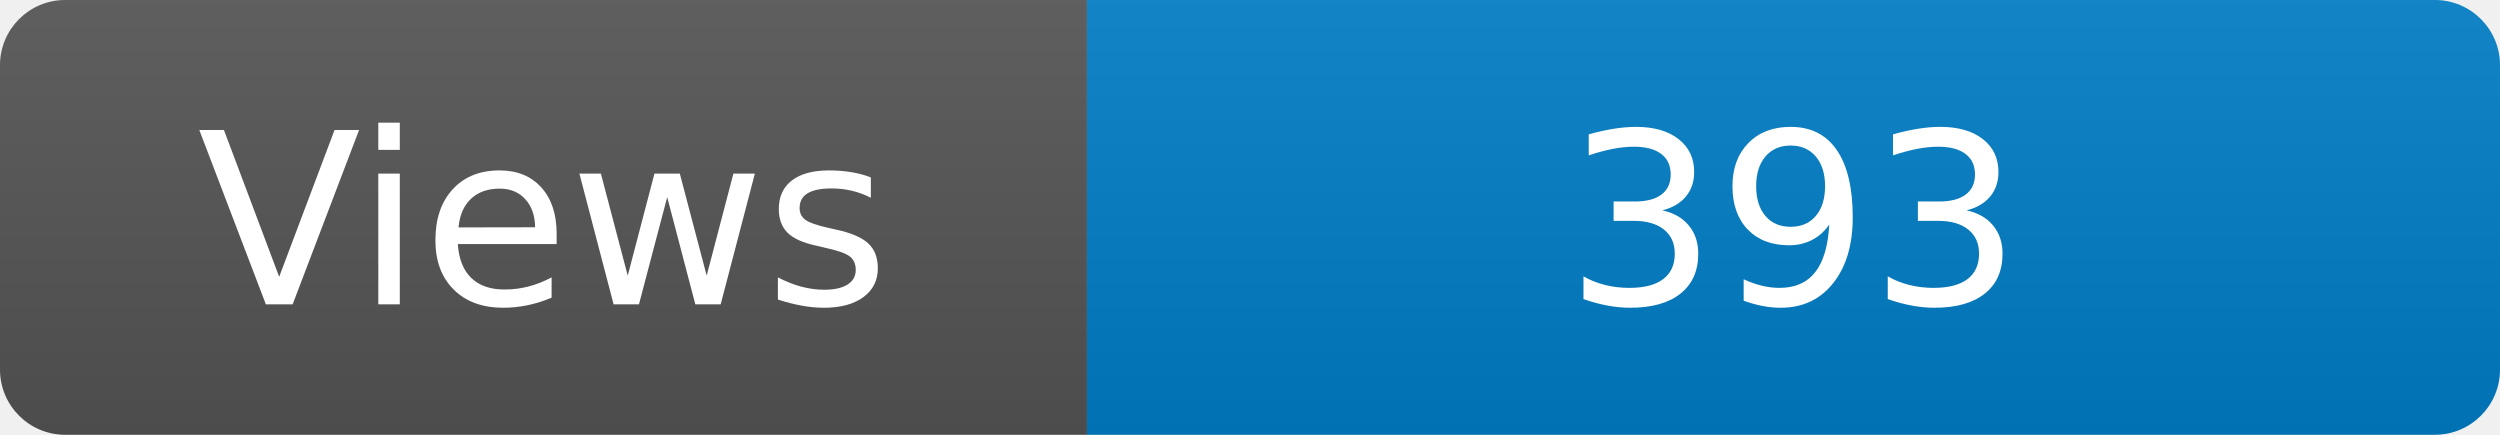
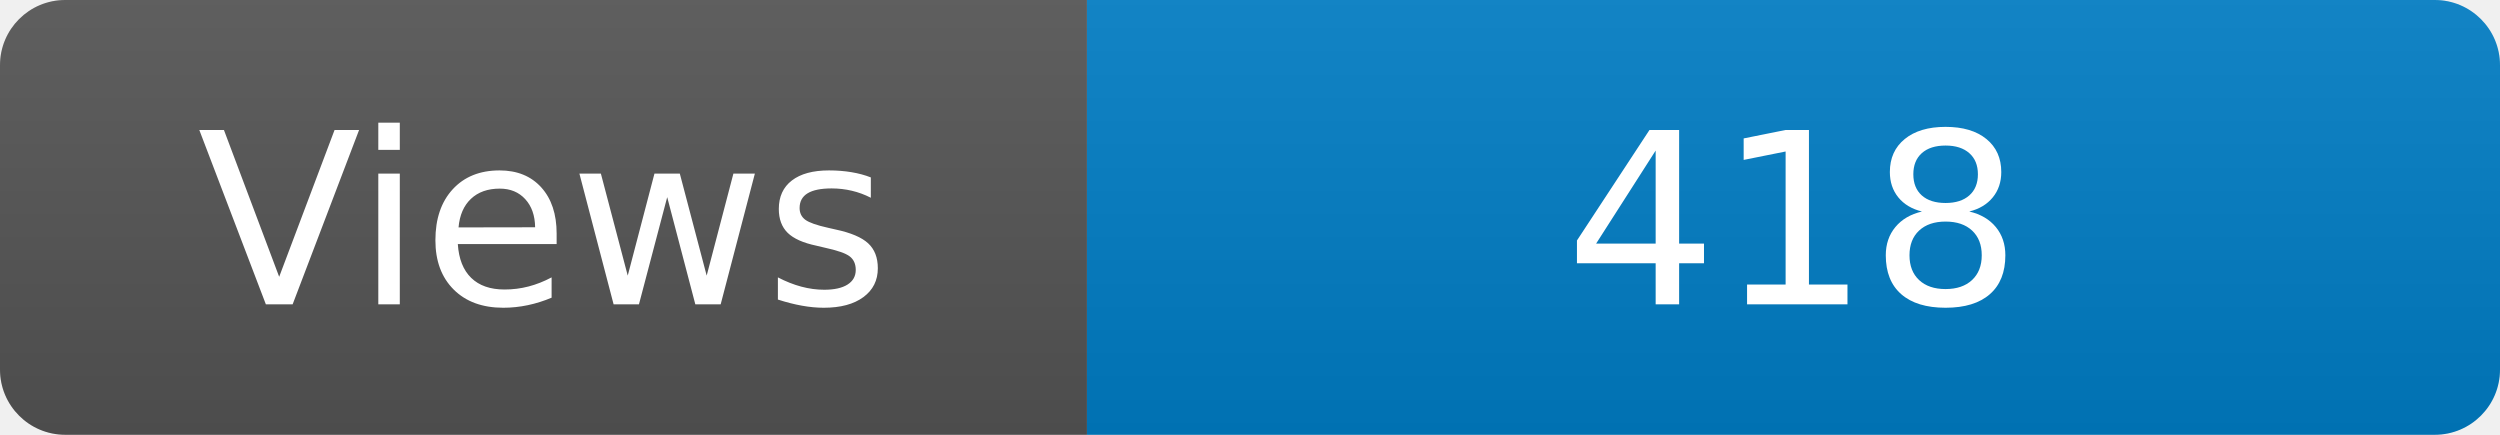
<svg xmlns="http://www.w3.org/2000/svg" width="115" height="20" role="img" aria-label="Maintained?: yes">
  <linearGradient id="s" x2="0" y2="100%">
    <stop offset="0" stop-color="#bbb" stop-opacity=".1" />
    <stop offset="1" stop-opacity=".1" />
  </linearGradient>
  <clipPath id="r">
    <rect width="115" height="20" rx="3" fill="#fff" />
  </clipPath>
  <g clip-path="url(#r)">
    <rect width="50" height="20" fill="#555" />
    <rect x="50" width="160" height="20" fill="#007ec6" />
    <rect width="115" height="20" fill="url(#s)" />
  </g>
  <g fill="#fff" text-anchor="middle" font-family="Verdana,Geneva,DejaVu Sans,sans-serif" font-size="110">
    <text x="250" y="140" transform="scale(.1)" fill="#fff">Views</text>
-     <text x="825" y="140" transform="scale(.1)" fill="#fff">393</text>
+     <text x="825" y="140" transform="scale(.1)" fill="#fff">418</text>
  </g>
</svg>
